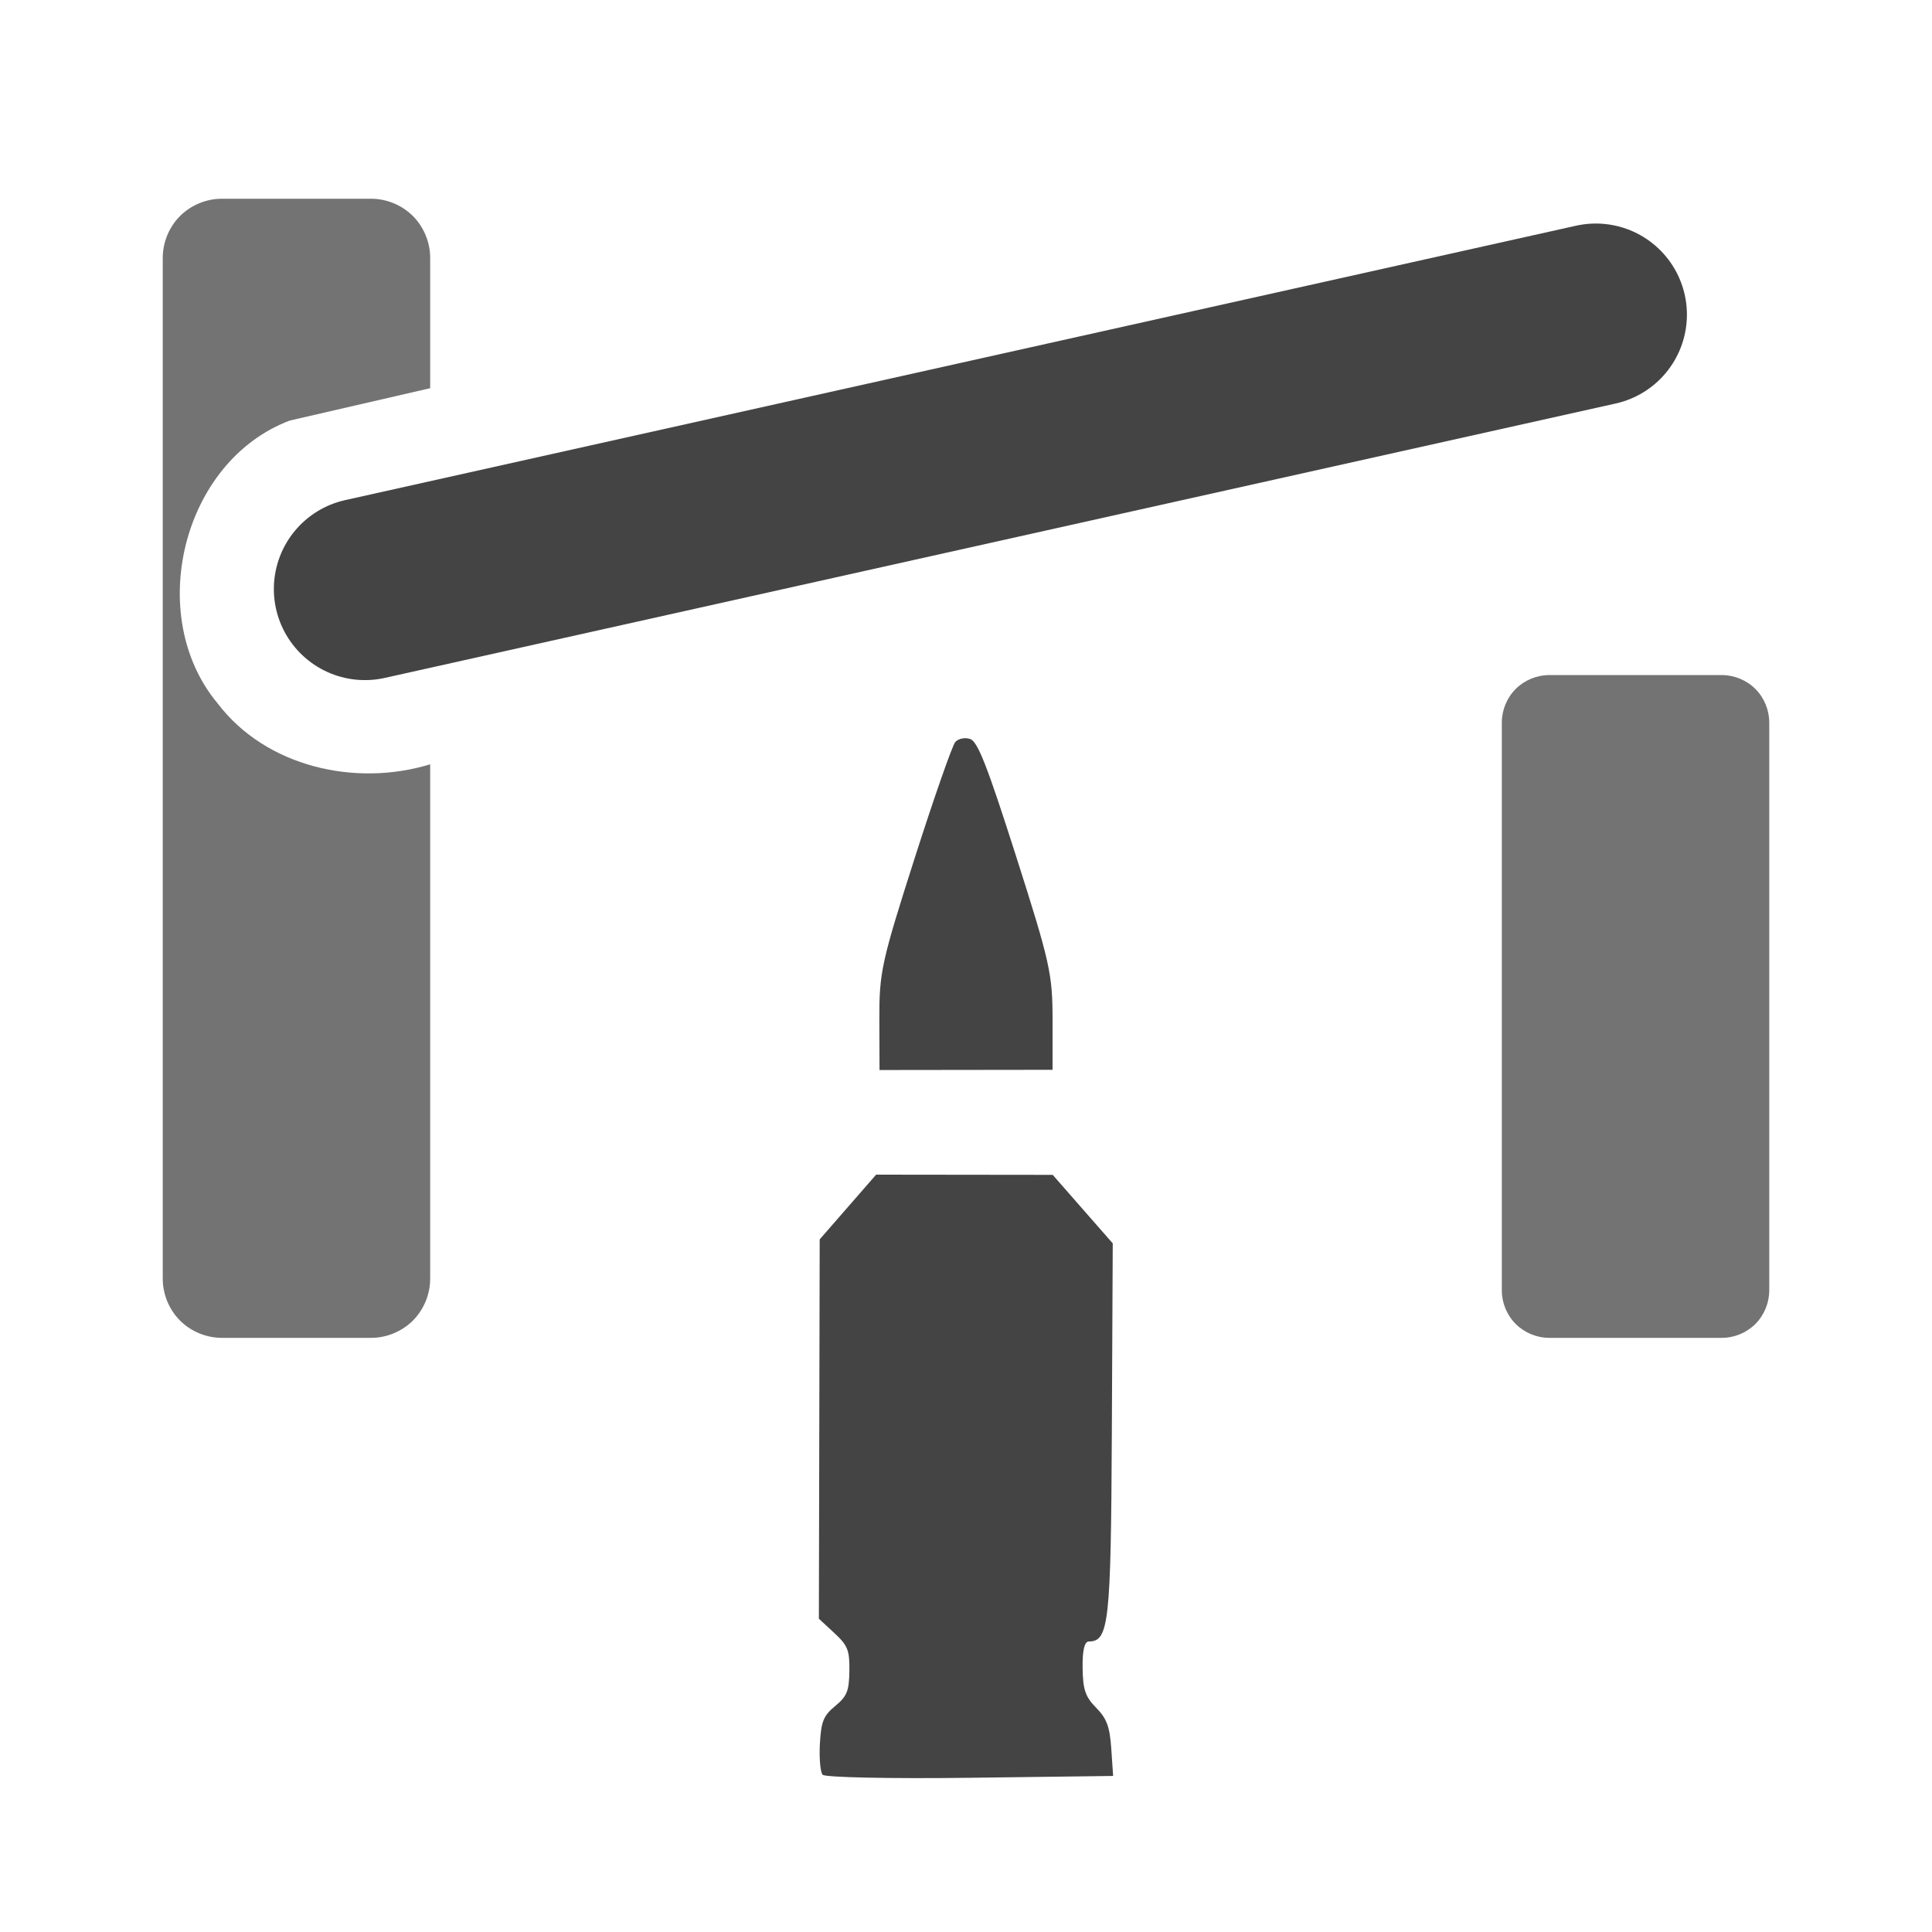
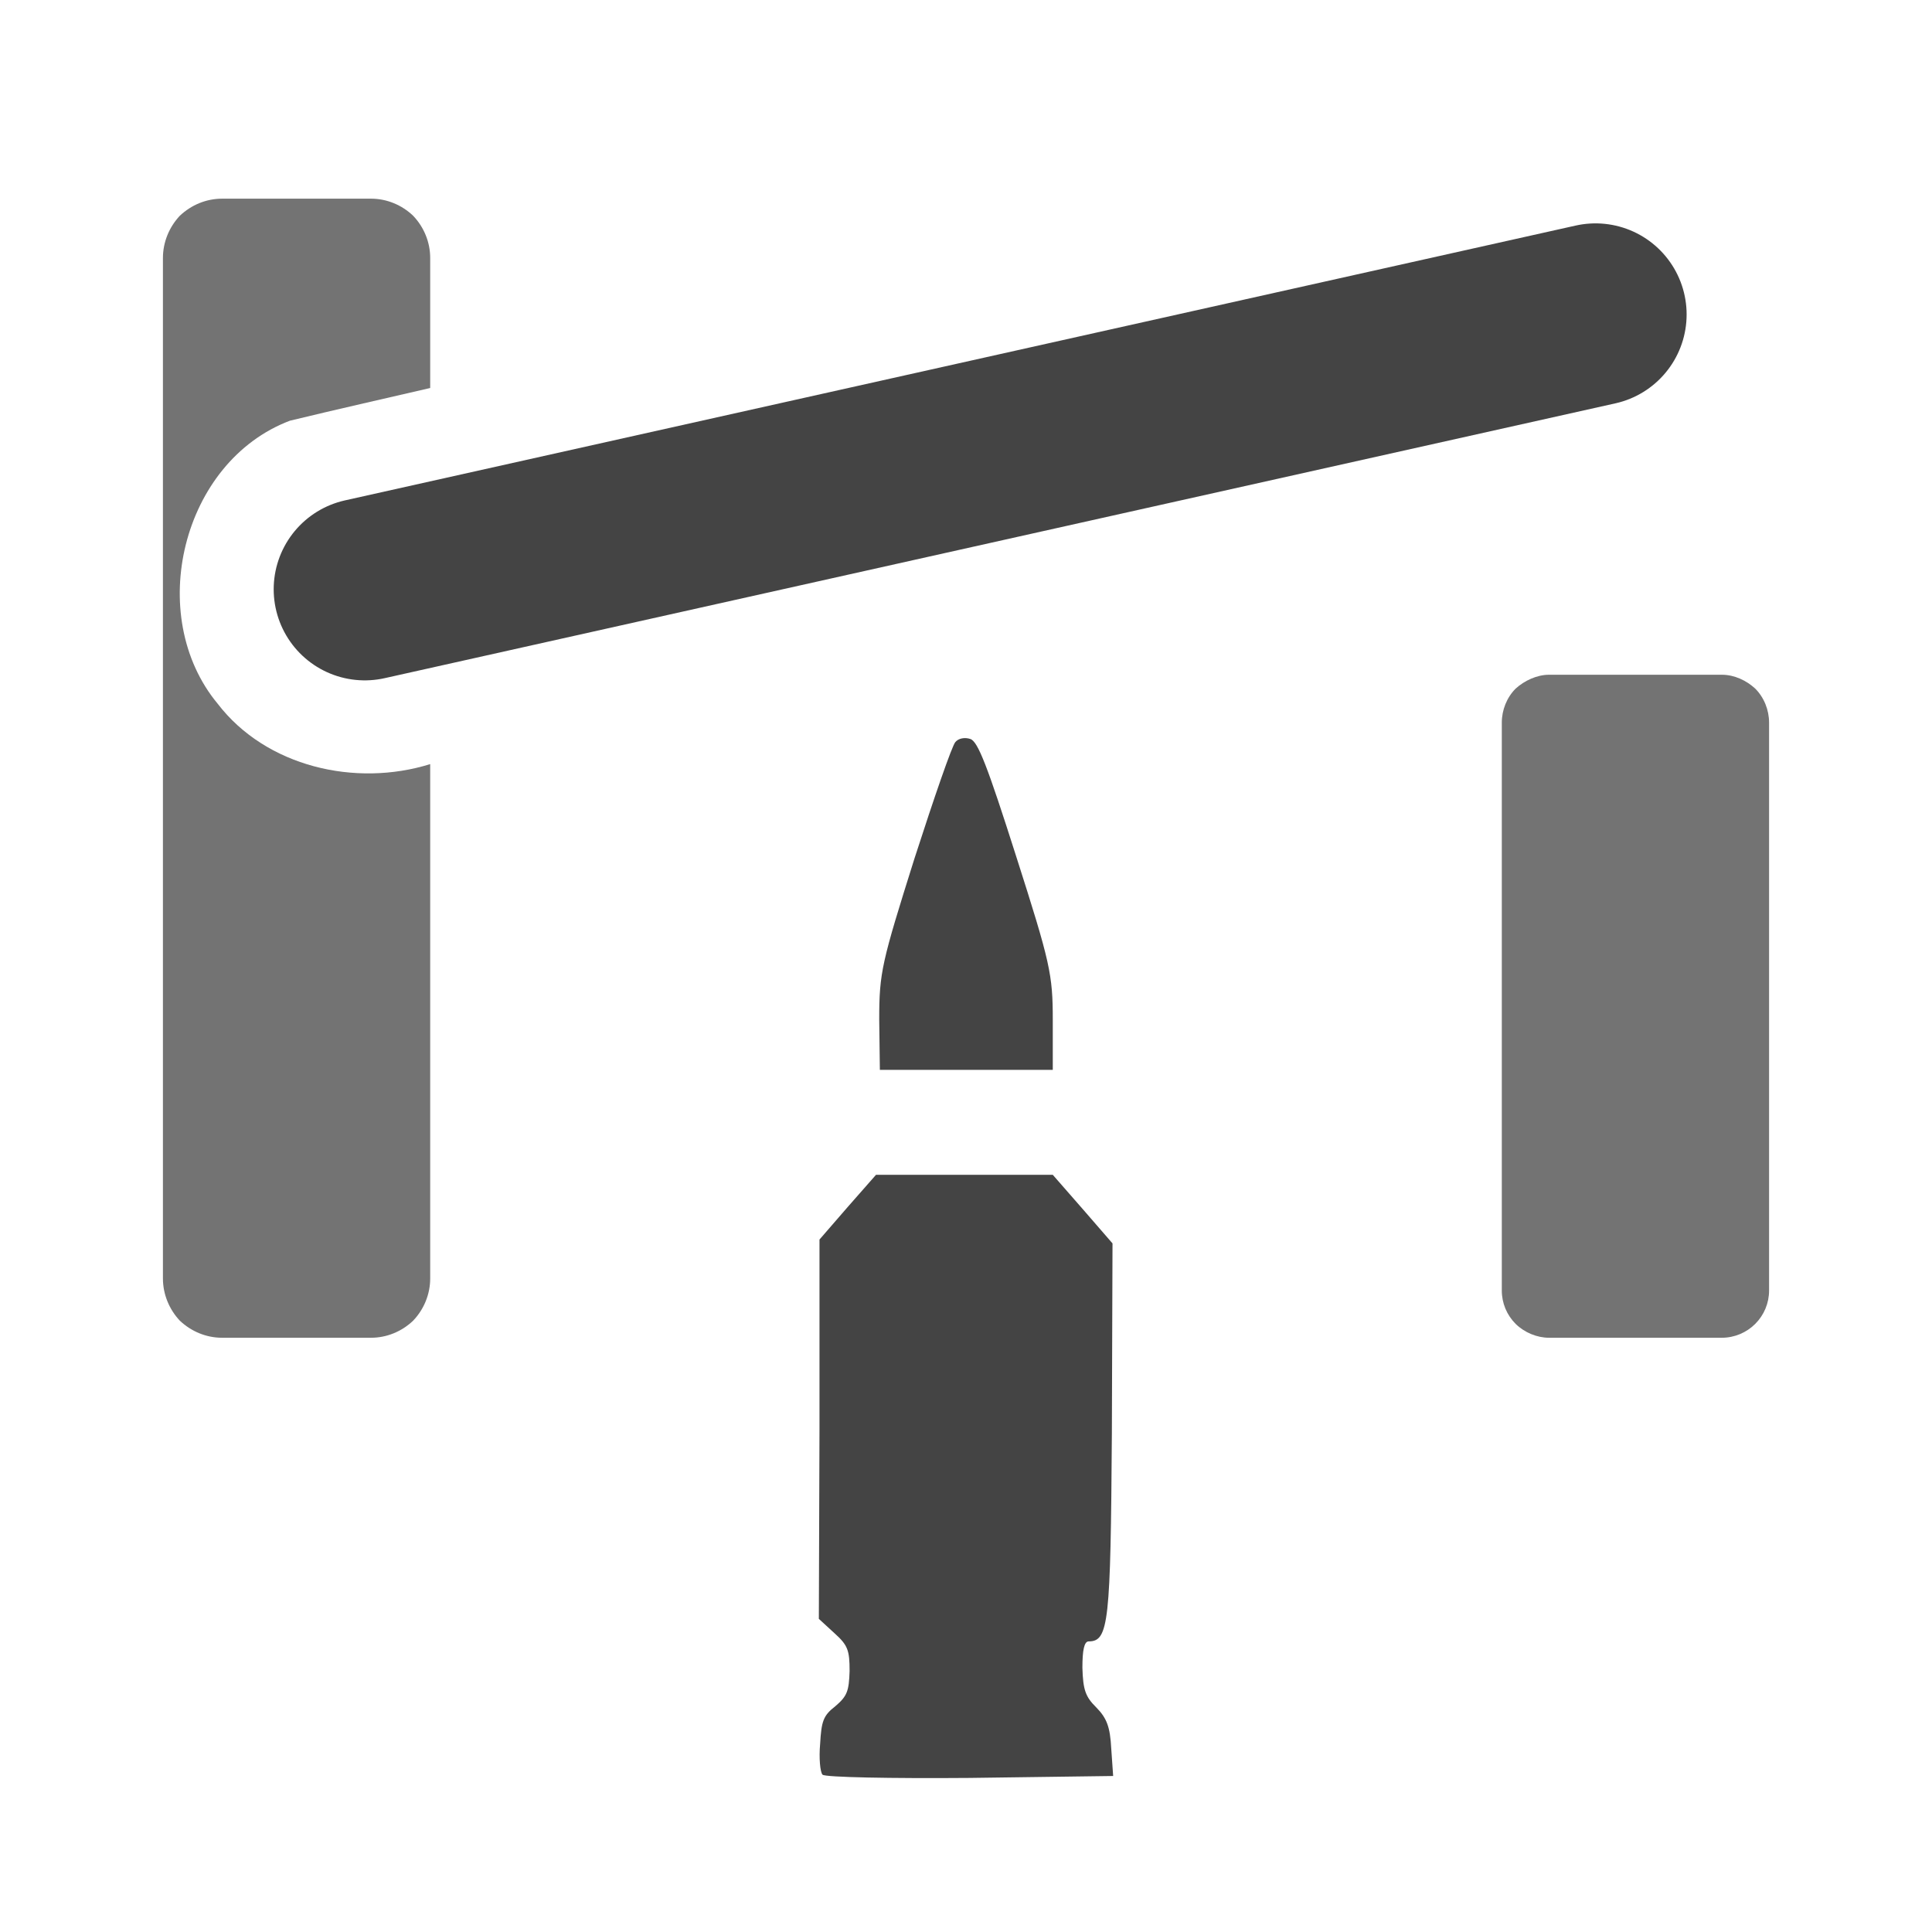
- <svg xmlns="http://www.w3.org/2000/svg" width="12" height="12" viewBox="0 0 580 580" fill="none">
-   <path d="M109.554 176.829L479.082 94.449" stroke="#444444" stroke-width="54.685" stroke-linecap="round" />
-   <path opacity="0.75" d="M465.078 202.663C461.355 202.661 457.655 204.193 455.022 206.826C452.39 209.458 450.858 213.159 450.859 216.882V387.413C450.857 391.136 452.39 394.837 455.022 397.469C457.655 400.102 461.355 401.634 465.078 401.632H516.922C520.645 401.634 524.345 400.102 526.978 397.469C529.61 394.837 531.142 391.136 531.141 387.413V216.882C531.143 213.159 529.61 209.458 526.978 206.826C524.345 204.193 520.645 202.662 516.922 202.663H465.078Z" fill="#444444" />
-   <path opacity="0.75" d="M66.578 59.663C61.939 59.663 57.327 61.571 54.047 64.851C50.767 68.131 48.859 72.743 48.859 77.382V383.913C48.859 388.552 50.767 393.164 54.047 396.444C57.327 399.725 61.939 401.632 66.578 401.632H111.422C116.061 401.632 120.673 399.725 123.953 396.444C127.233 393.164 129.14 388.552 129.141 383.913V229.444C106.725 236.327 79.84 230.231 65.359 211.194C43.399 184.926 54.604 138.505 86.984 126.257C101.034 123.003 115.088 119.779 129.141 116.538V77.382C129.14 72.743 127.233 68.131 123.953 64.851C120.673 61.571 116.061 59.663 111.422 59.663H66.578Z" fill="#444444" />
-   <path d="M291.198 533.702L334.168 533.155L333.61 524.932C333.166 518.385 332.244 515.89 329.084 512.691C325.828 509.396 325.096 507.246 325.007 500.725C324.935 495.416 325.564 492.777 326.903 492.777C332.889 492.777 333.507 487.169 333.78 430.388L334.054 373.274L325.042 362.987L316.031 352.701L289.524 352.67L263.018 352.638L254.547 362.355L246.077 372.072L245.955 429.013L245.832 485.953L250.46 490.239C254.517 493.996 255.075 495.398 254.991 501.62C254.908 507.663 254.277 509.227 250.739 512.152C247.209 515.071 246.517 516.771 246.138 523.464C245.893 527.796 246.263 531.995 246.96 532.795C247.657 533.595 267.564 534.003 291.198 533.702V533.702ZM290.013 321.195L315.986 321.162V306.26C315.986 292.389 315.23 288.99 305.055 257.105C296.402 229.989 293.53 222.645 291.275 221.861C289.708 221.317 287.687 221.721 286.782 222.758C285.878 223.796 280.368 239.561 274.538 257.793C264.615 288.828 263.942 291.907 263.99 306.085L264.04 321.228L290.013 321.195Z" fill="#444444" />
+ <svg xmlns="http://www.w3.org/2000/svg" xmlns:xlink="http://www.w3.org/1999/xlink" width="12" height="12" viewBox="0 0 12 12">
+   <defs>
+     <filter id="filter-remove-color" x="0%" y="0%" width="100%" height="100%">
+       <feColorMatrix color-interpolation-filters="sRGB" values="0 0 0 0 1 0 0 0 0 1 0 0 0 0 1 0 0 0 1 0" />
+     </filter>
+     <mask id="mask-0">
+       <g filter="url(#filter-remove-color)">
+         <rect x="-1.2" y="-1.2" width="14.4" height="14.4" fill="rgb(0%, 0%, 0%)" fill-opacity="0.75" />
+       </g>
+     </mask>
+     <clipPath id="clip-0">
+       <rect x="0" y="0" width="12" height="12" />
+     </clipPath>
+     <g id="source-7" clip-path="url(#clip-0)">
+       <path fill-rule="nonzero" fill="rgb(26.667%, 26.667%, 26.667%)" fill-opacity="1" d="M 9.621 4.191 C 9.547 4.191 9.469 4.227 9.414 4.277 C 9.359 4.332 9.328 4.41 9.328 4.488 L 9.328 8.016 C 9.328 8.094 9.359 8.168 9.414 8.223 C 9.469 8.277 9.547 8.309 9.621 8.309 L 10.695 8.309 C 10.773 8.309 10.848 8.277 10.902 8.223 C 10.957 8.168 10.988 8.094 10.988 8.016 L 10.988 4.488 C 10.988 4.41 10.957 4.332 10.902 4.277 C 10.848 4.227 10.773 4.191 10.695 4.191 Z M 9.621 4.191 " />
+     </g>
+     <mask id="mask-1">
+       <g filter="url(#filter-remove-color)">
+         <rect x="-1.2" y="-1.2" width="14.4" height="14.4" fill="rgb(0%, 0%, 0%)" fill-opacity="0.75" />
+       </g>
+     </mask>
+     <clipPath id="clip-1">
+       <rect x="0" y="0" width="12" height="12" />
+     </clipPath>
+     <g id="source-11" clip-path="url(#clip-1)">
+       <path fill-rule="nonzero" fill="rgb(26.667%, 26.667%, 26.667%)" fill-opacity="1" d="M 1.379 1.234 C 1.281 1.234 1.188 1.273 1.117 1.34 C 1.051 1.41 1.012 1.504 1.012 1.602 L 1.012 7.941 C 1.012 8.039 1.051 8.133 1.117 8.203 C 1.188 8.27 1.281 8.309 1.379 8.309 L 2.305 8.309 C 2.402 8.309 2.496 8.27 2.566 8.203 C 2.633 8.133 2.672 8.039 2.672 7.941 L 2.672 4.746 C 2.207 4.891 1.652 4.762 1.352 4.371 C 0.898 3.824 1.129 2.867 1.801 2.613 C 2.09 2.543 2.383 2.477 2.672 2.41 L 2.672 1.602 C 2.672 1.504 2.633 1.41 2.566 1.34 C 2.496 1.273 2.402 1.234 2.305 1.234 Z M 1.379 1.234 " />
+     </g>
+   </defs>
+   <path fill="none" stroke-width="54.685" stroke-linecap="round" stroke-linejoin="miter" stroke="rgb(26.667%, 26.667%, 26.667%)" stroke-opacity="1" stroke-miterlimit="4" d="M 109.505 176.908 L 478.991 94.401 " transform="matrix(0.0206897, 0, 0, 0.0206897, 0, 0)" />
+   <g mask="url(#mask-0)">
+     <use xlink:href="#source-7" />
+   </g>
+   <g mask="url(#mask-1)">
+     <use xlink:href="#source-11" />
+   </g>
+   <path fill-rule="nonzero" fill="rgb(26.667%, 26.667%, 26.667%)" fill-opacity="1" d="M 6.023 11.043 L 6.914 11.031 L 6.902 10.859 C 6.895 10.727 6.875 10.672 6.809 10.605 C 6.742 10.539 6.727 10.496 6.723 10.359 C 6.723 10.25 6.734 10.195 6.762 10.195 C 6.887 10.195 6.898 10.078 6.906 8.906 L 6.91 7.723 L 6.727 7.512 L 6.539 7.297 L 5.441 7.297 L 5.266 7.496 L 5.09 7.699 L 5.09 8.875 L 5.086 10.055 L 5.184 10.145 C 5.266 10.219 5.277 10.25 5.277 10.379 C 5.273 10.504 5.262 10.535 5.188 10.598 C 5.113 10.656 5.102 10.691 5.094 10.832 C 5.086 10.918 5.094 11.008 5.109 11.023 C 5.125 11.039 5.535 11.047 6.023 11.043 Z M 6 6.645 L 6.539 6.645 L 6.539 6.336 C 6.539 6.051 6.523 5.98 6.312 5.32 C 6.133 4.758 6.074 4.605 6.027 4.59 C 5.992 4.578 5.953 4.586 5.934 4.609 C 5.914 4.629 5.801 4.957 5.68 5.332 C 5.477 5.977 5.461 6.039 5.461 6.332 L 5.465 6.645 Z M 6 6.645 " />
</svg>
